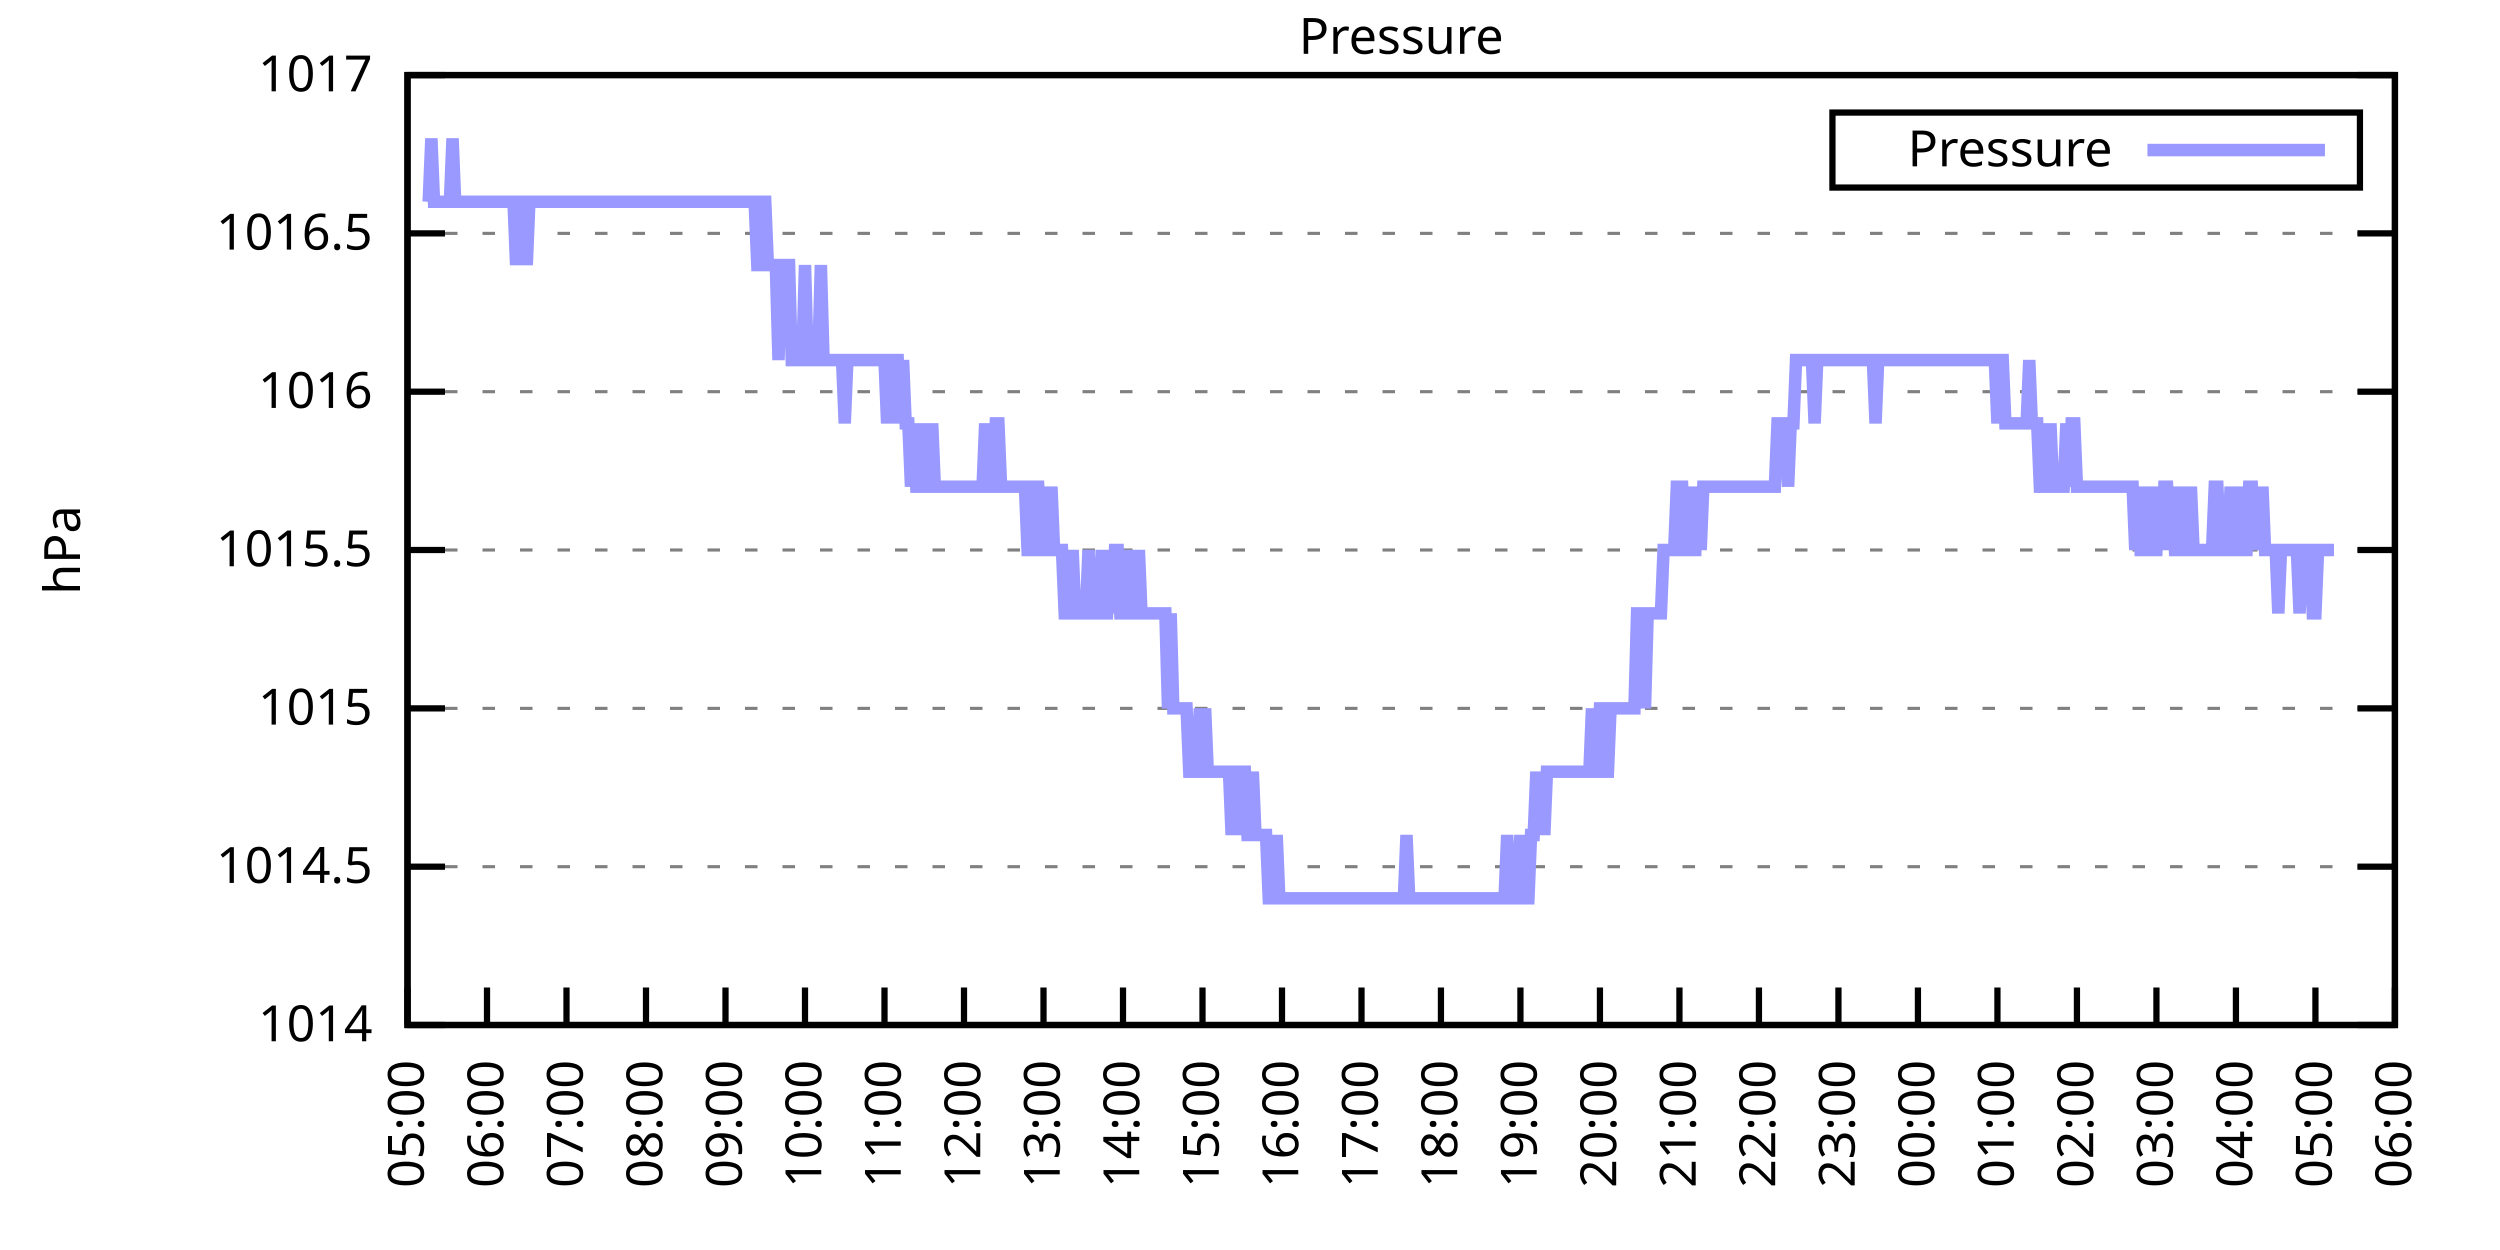
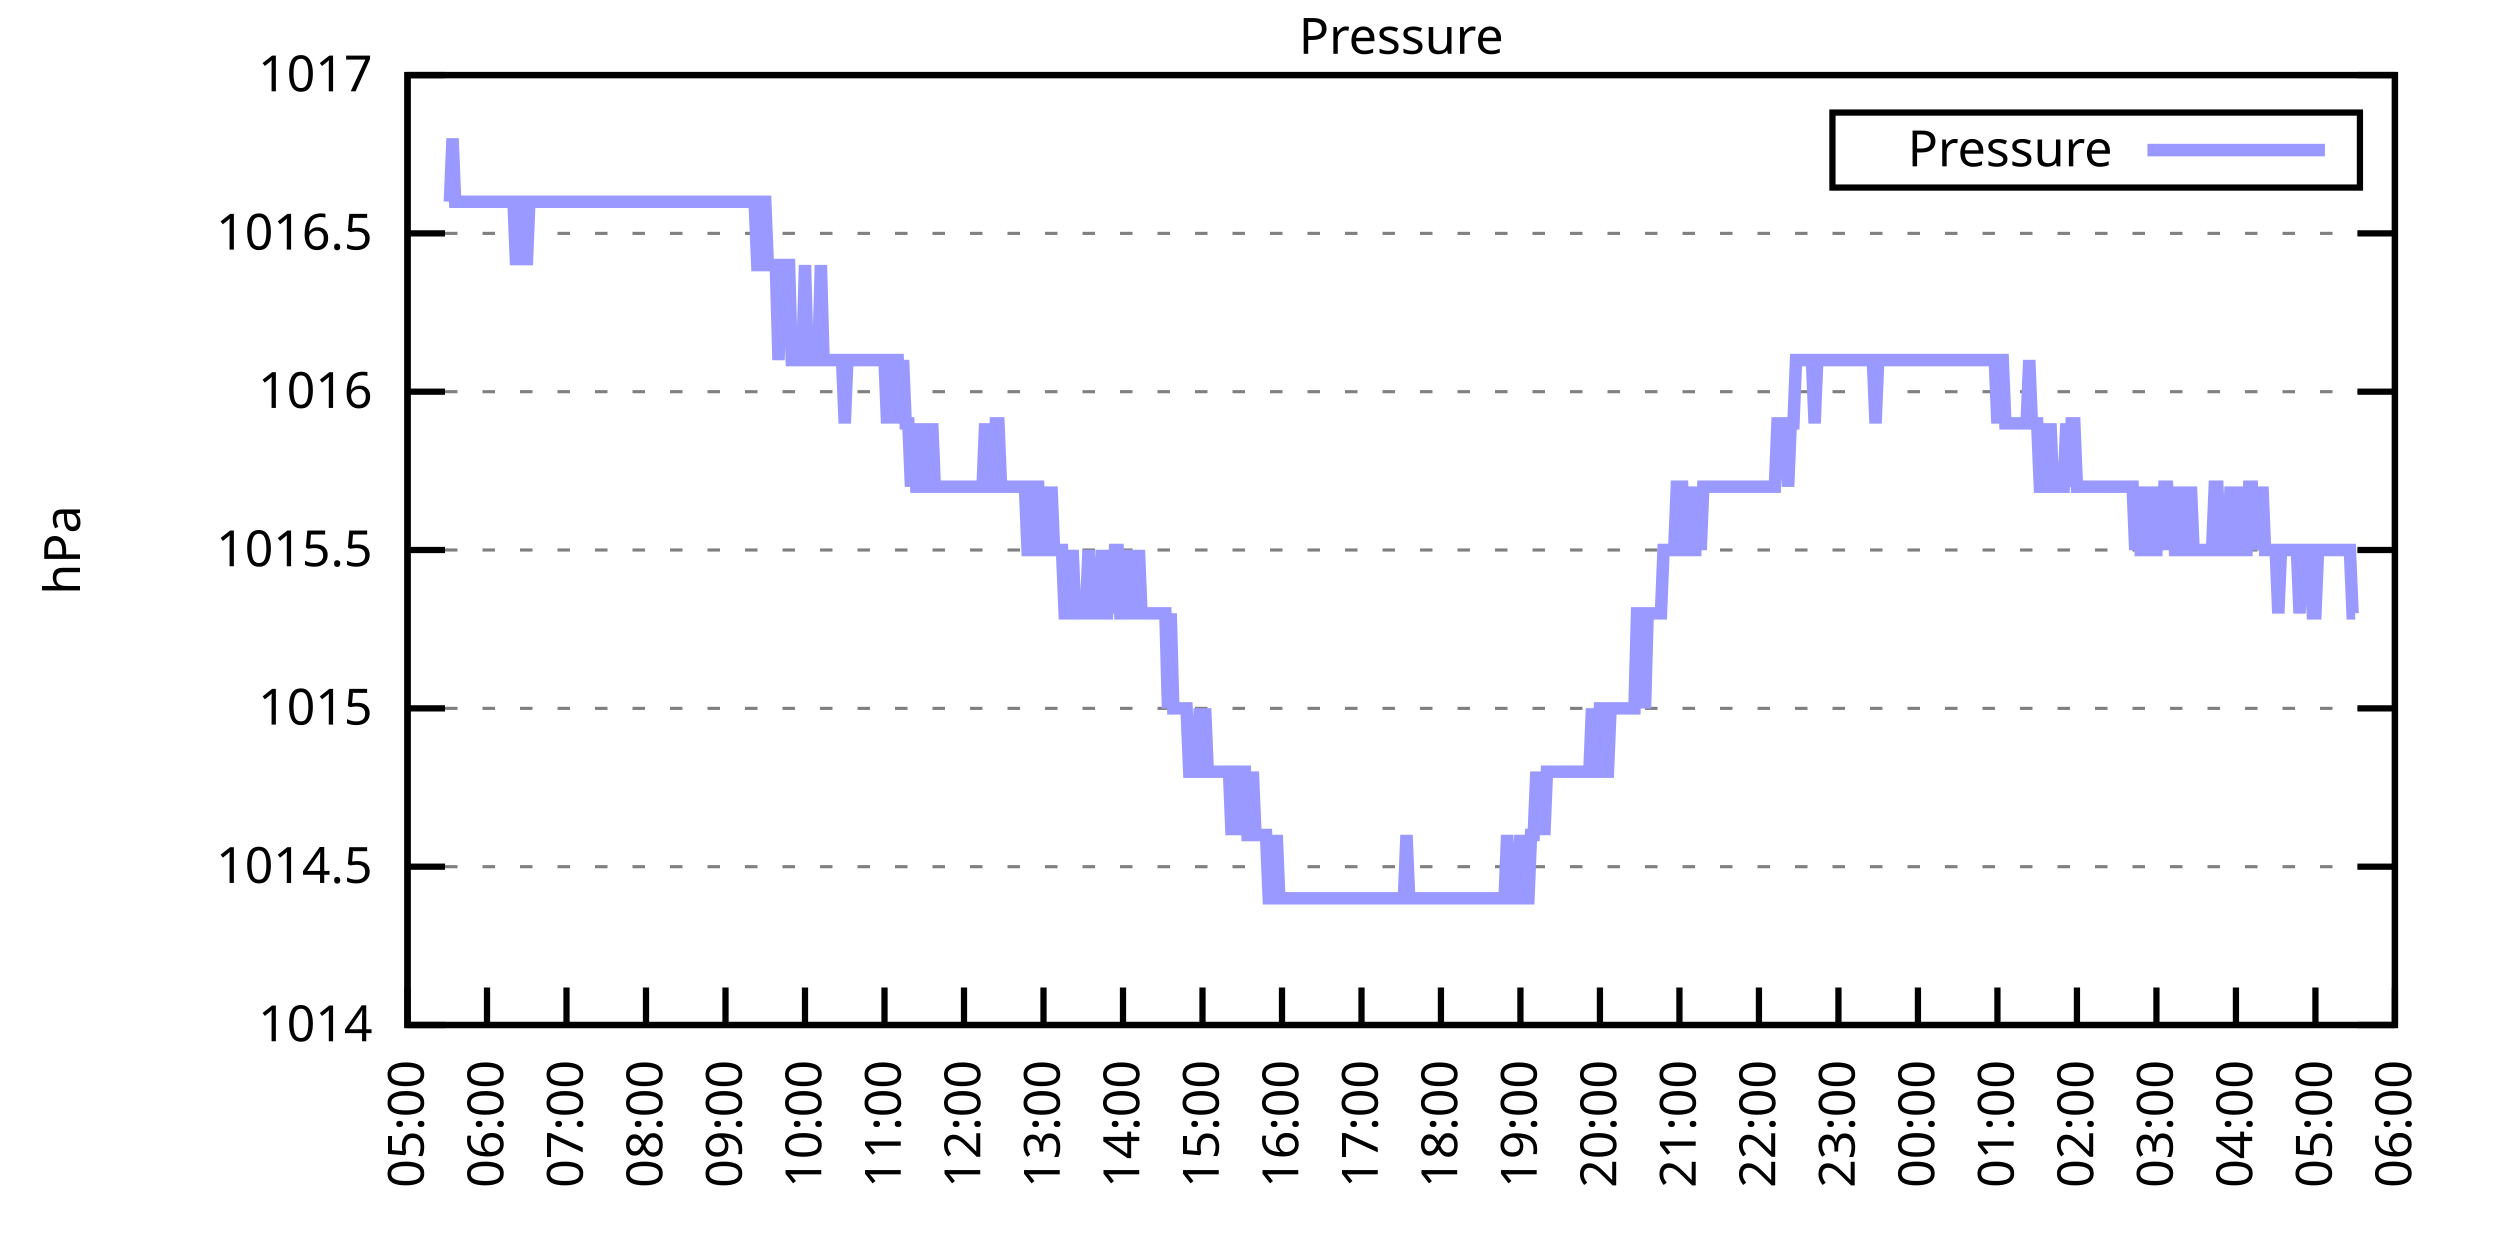
<svg xmlns="http://www.w3.org/2000/svg" xmlns:xlink="http://www.w3.org/1999/xlink" width="400" height="200" viewBox="0 0 400 200">
  <g id="gnuplot_canvas">
    <rect x="0" y="0" width="400" height="200" fill="none" />
    <defs>
      <circle id="gpDot" r="0.5" stroke-width="0.5" stroke="currentColor" />
      <path id="gpPt0" stroke-width="0.333" stroke="currentColor" d="M-1,0 h2 M0,-1 v2" />
      <path id="gpPt1" stroke-width="0.333" stroke="currentColor" d="M-1,-1 L1,1 M1,-1 L-1,1" />
      <path id="gpPt2" stroke-width="0.333" stroke="currentColor" d="M-1,0 L1,0 M0,-1 L0,1 M-1,-1 L1,1 M-1,1 L1,-1" />
      <rect id="gpPt3" stroke-width="0.333" stroke="currentColor" x="-1" y="-1" width="2" height="2" />
      <rect id="gpPt4" stroke-width="0.333" stroke="currentColor" fill="currentColor" x="-1" y="-1" width="2" height="2" />
      <circle id="gpPt5" stroke-width="0.333" stroke="currentColor" cx="0" cy="0" r="1" />
      <use xlink:href="#gpPt5" id="gpPt6" fill="currentColor" stroke="none" />
      <path id="gpPt7" stroke-width="0.333" stroke="currentColor" d="M0,-1.33 L-1.33,0.67 L1.33,0.67 z" />
      <use xlink:href="#gpPt7" id="gpPt8" fill="currentColor" stroke="none" />
      <use xlink:href="#gpPt7" id="gpPt9" stroke="currentColor" transform="rotate(180)" />
      <use xlink:href="#gpPt9" id="gpPt10" fill="currentColor" stroke="none" />
      <use xlink:href="#gpPt3" id="gpPt11" stroke="currentColor" transform="rotate(45)" />
      <use xlink:href="#gpPt11" id="gpPt12" fill="currentColor" stroke="none" />
      <path id="gpPt13" stroke-width="0.333" stroke="currentColor" d="M0,1.330 L1.265,0.411 L0.782,-1.067 L-0.782,-1.076 L-1.265,0.411 z" />
      <use xlink:href="#gpPt13" id="gpPt14" fill="currentColor" stroke="none" />
      <filter id="textbox" filterUnits="objectBoundingBox" x="0" y="0" height="1" width="1">
        <feFlood flood-color="white" flood-opacity="1" result="bgnd" />
        <feComposite in="SourceGraphic" in2="bgnd" operator="atop" />
      </filter>
      <filter id="greybox" filterUnits="objectBoundingBox" x="0" y="0" height="1" width="1">
        <feFlood flood-color="lightgrey" flood-opacity="1" result="grey" />
        <feComposite in="SourceGraphic" in2="grey" operator="atop" />
      </filter>
    </defs>
    <g fill="none" color="white" stroke="currentColor" stroke-width="1.00" stroke-linecap="butt" stroke-linejoin="miter">
</g>
    <g fill="none" color="black" stroke="currentColor" stroke-width="1.00" stroke-linecap="butt" stroke-linejoin="miter">
      <g stroke="none" shape-rendering="crispEdges">
        <polygon fill="rgb(255, 255, 255)" points="65.20,164.00 383.18,164.00 383.18,12.02 65.20,12.02 " />
      </g>
    </g>
    <g fill="none" color="black" stroke="currentColor" stroke-width="1.00" stroke-linecap="butt" stroke-linejoin="miter">
</g>
    <g fill="none" color="black" stroke="black" stroke-width="0.50" stroke-linecap="butt" stroke-linejoin="miter">
</g>
    <g fill="none" color="gray" stroke="currentColor" stroke-width="0.50" stroke-linecap="butt" stroke-linejoin="miter">
      <path stroke="gray" stroke-dasharray="2,4" class="gridline" d="M65.20,164.00 L383.19,164.00  " />
    </g>
    <g fill="none" color="gray" stroke="gray" stroke-width="1.00" stroke-linecap="butt" stroke-linejoin="miter">
</g>
    <g fill="none" color="black" stroke="currentColor" stroke-width="1.00" stroke-linecap="butt" stroke-linejoin="miter">
      <path stroke="black" d="M65.20,164.00 L71.20,164.00 M383.19,164.00 L377.19,164.00  " />
      <g transform="translate(59.60,166.60)" stroke="none" fill="black" font-family="Sans" font-size="8.00" text-anchor="end">
        <text>
          <tspan font-family="Sans"> 1014</tspan>
        </text>
      </g>
    </g>
    <g fill="none" color="black" stroke="currentColor" stroke-width="1.00" stroke-linecap="butt" stroke-linejoin="miter">
</g>
    <g fill="none" color="black" stroke="black" stroke-width="0.50" stroke-linecap="butt" stroke-linejoin="miter">
</g>
    <g fill="none" color="gray" stroke="currentColor" stroke-width="0.50" stroke-linecap="butt" stroke-linejoin="miter">
      <path stroke="gray" stroke-dasharray="2,4" class="gridline" d="M65.20,138.67 L383.19,138.67  " />
    </g>
    <g fill="none" color="gray" stroke="gray" stroke-width="1.00" stroke-linecap="butt" stroke-linejoin="miter">
</g>
    <g fill="none" color="black" stroke="currentColor" stroke-width="1.00" stroke-linecap="butt" stroke-linejoin="miter">
      <path stroke="black" d="M65.20,138.67 L71.20,138.67 M383.19,138.67 L377.19,138.67  " />
      <g transform="translate(59.60,141.27)" stroke="none" fill="black" font-family="Sans" font-size="8.00" text-anchor="end">
        <text>
          <tspan font-family="Sans"> 1014.5</tspan>
        </text>
      </g>
    </g>
    <g fill="none" color="black" stroke="currentColor" stroke-width="1.00" stroke-linecap="butt" stroke-linejoin="miter">
</g>
    <g fill="none" color="black" stroke="black" stroke-width="0.50" stroke-linecap="butt" stroke-linejoin="miter">
</g>
    <g fill="none" color="gray" stroke="currentColor" stroke-width="0.50" stroke-linecap="butt" stroke-linejoin="miter">
      <path stroke="gray" stroke-dasharray="2,4" class="gridline" d="M65.20,113.34 L383.19,113.34  " />
    </g>
    <g fill="none" color="gray" stroke="gray" stroke-width="1.00" stroke-linecap="butt" stroke-linejoin="miter">
</g>
    <g fill="none" color="black" stroke="currentColor" stroke-width="1.00" stroke-linecap="butt" stroke-linejoin="miter">
      <path stroke="black" d="M65.20,113.34 L71.20,113.34 M383.19,113.34 L377.19,113.34  " />
      <g transform="translate(59.60,115.94)" stroke="none" fill="black" font-family="Sans" font-size="8.00" text-anchor="end">
        <text>
          <tspan font-family="Sans"> 1015</tspan>
        </text>
      </g>
    </g>
    <g fill="none" color="black" stroke="currentColor" stroke-width="1.00" stroke-linecap="butt" stroke-linejoin="miter">
</g>
    <g fill="none" color="black" stroke="black" stroke-width="0.50" stroke-linecap="butt" stroke-linejoin="miter">
</g>
    <g fill="none" color="gray" stroke="currentColor" stroke-width="0.50" stroke-linecap="butt" stroke-linejoin="miter">
      <path stroke="gray" stroke-dasharray="2,4" class="gridline" d="M65.20,88.00 L383.19,88.00  " />
    </g>
    <g fill="none" color="gray" stroke="gray" stroke-width="1.00" stroke-linecap="butt" stroke-linejoin="miter">
</g>
    <g fill="none" color="black" stroke="currentColor" stroke-width="1.00" stroke-linecap="butt" stroke-linejoin="miter">
      <path stroke="black" d="M65.20,88.00 L71.20,88.00 M383.19,88.00 L377.19,88.00  " />
      <g transform="translate(59.60,90.60)" stroke="none" fill="black" font-family="Sans" font-size="8.00" text-anchor="end">
        <text>
          <tspan font-family="Sans"> 1015.5</tspan>
        </text>
      </g>
    </g>
    <g fill="none" color="black" stroke="currentColor" stroke-width="1.00" stroke-linecap="butt" stroke-linejoin="miter">
</g>
    <g fill="none" color="black" stroke="black" stroke-width="0.50" stroke-linecap="butt" stroke-linejoin="miter">
</g>
    <g fill="none" color="gray" stroke="currentColor" stroke-width="0.50" stroke-linecap="butt" stroke-linejoin="miter">
      <path stroke="gray" stroke-dasharray="2,4" class="gridline" d="M65.20,62.67 L383.19,62.67  " />
    </g>
    <g fill="none" color="gray" stroke="gray" stroke-width="1.00" stroke-linecap="butt" stroke-linejoin="miter">
</g>
    <g fill="none" color="black" stroke="currentColor" stroke-width="1.00" stroke-linecap="butt" stroke-linejoin="miter">
      <path stroke="black" d="M65.20,62.67 L71.20,62.67 M383.19,62.67 L377.19,62.67  " />
      <g transform="translate(59.60,65.27)" stroke="none" fill="black" font-family="Sans" font-size="8.00" text-anchor="end">
        <text>
          <tspan font-family="Sans"> 1016</tspan>
        </text>
      </g>
    </g>
    <g fill="none" color="black" stroke="currentColor" stroke-width="1.00" stroke-linecap="butt" stroke-linejoin="miter">
</g>
    <g fill="none" color="black" stroke="black" stroke-width="0.50" stroke-linecap="butt" stroke-linejoin="miter">
</g>
    <g fill="none" color="gray" stroke="currentColor" stroke-width="0.50" stroke-linecap="butt" stroke-linejoin="miter">
      <path stroke="gray" stroke-dasharray="2,4" class="gridline" d="M65.20,37.34 L383.19,37.34  " />
    </g>
    <g fill="none" color="gray" stroke="gray" stroke-width="1.00" stroke-linecap="butt" stroke-linejoin="miter">
</g>
    <g fill="none" color="black" stroke="currentColor" stroke-width="1.00" stroke-linecap="butt" stroke-linejoin="miter">
      <path stroke="black" d="M65.20,37.34 L71.20,37.34 M383.19,37.34 L377.19,37.34  " />
      <g transform="translate(59.60,39.94)" stroke="none" fill="black" font-family="Sans" font-size="8.00" text-anchor="end">
        <text>
          <tspan font-family="Sans"> 1016.5</tspan>
        </text>
      </g>
    </g>
    <g fill="none" color="black" stroke="currentColor" stroke-width="1.00" stroke-linecap="butt" stroke-linejoin="miter">
</g>
    <g fill="none" color="black" stroke="black" stroke-width="0.50" stroke-linecap="butt" stroke-linejoin="miter">
</g>
    <g fill="none" color="gray" stroke="currentColor" stroke-width="0.50" stroke-linecap="butt" stroke-linejoin="miter">
      <path stroke="gray" stroke-dasharray="2,4" class="gridline" d="M65.20,12.01 L383.19,12.01  " />
    </g>
    <g fill="none" color="gray" stroke="gray" stroke-width="1.00" stroke-linecap="butt" stroke-linejoin="miter">
</g>
    <g fill="none" color="black" stroke="currentColor" stroke-width="1.00" stroke-linecap="butt" stroke-linejoin="miter">
      <path stroke="black" d="M65.20,12.01 L71.20,12.01 M383.19,12.01 L377.19,12.01  " />
      <g transform="translate(59.60,14.61)" stroke="none" fill="black" font-family="Sans" font-size="8.00" text-anchor="end">
        <text>
          <tspan font-family="Sans"> 1017</tspan>
        </text>
      </g>
    </g>
    <g fill="none" color="black" stroke="currentColor" stroke-width="1.00" stroke-linecap="butt" stroke-linejoin="miter">
      <path stroke="black" d="M65.20,164.00 L65.20,158.00  " />
      <g transform="translate(67.80,169.60) rotate(270.00)" stroke="none" fill="black" font-family="Sans" font-size="8.00" text-anchor="end">
        <text>
          <tspan font-family="Sans">05:00</tspan>
        </text>
      </g>
    </g>
    <g fill="none" color="black" stroke="currentColor" stroke-width="1.00" stroke-linecap="butt" stroke-linejoin="miter">
      <path stroke="black" d="M77.92,164.00 L77.92,158.00  " />
      <g transform="translate(80.52,169.60) rotate(270.00)" stroke="none" fill="black" font-family="Sans" font-size="8.00" text-anchor="end">
        <text>
          <tspan font-family="Sans">06:00</tspan>
        </text>
      </g>
    </g>
    <g fill="none" color="black" stroke="currentColor" stroke-width="1.00" stroke-linecap="butt" stroke-linejoin="miter">
      <path stroke="black" d="M90.64,164.00 L90.64,158.00  " />
      <g transform="translate(93.24,169.60) rotate(270.00)" stroke="none" fill="black" font-family="Sans" font-size="8.00" text-anchor="end">
        <text>
          <tspan font-family="Sans">07:00</tspan>
        </text>
      </g>
    </g>
    <g fill="none" color="black" stroke="currentColor" stroke-width="1.00" stroke-linecap="butt" stroke-linejoin="miter">
      <path stroke="black" d="M103.36,164.00 L103.36,158.00  " />
      <g transform="translate(105.96,169.60) rotate(270.00)" stroke="none" fill="black" font-family="Sans" font-size="8.00" text-anchor="end">
        <text>
          <tspan font-family="Sans">08:00</tspan>
        </text>
      </g>
    </g>
    <g fill="none" color="black" stroke="currentColor" stroke-width="1.00" stroke-linecap="butt" stroke-linejoin="miter">
      <path stroke="black" d="M116.08,164.00 L116.08,158.00  " />
      <g transform="translate(118.68,169.60) rotate(270.00)" stroke="none" fill="black" font-family="Sans" font-size="8.00" text-anchor="end">
        <text>
          <tspan font-family="Sans">09:00</tspan>
        </text>
      </g>
    </g>
    <g fill="none" color="black" stroke="currentColor" stroke-width="1.00" stroke-linecap="butt" stroke-linejoin="miter">
      <path stroke="black" d="M128.80,164.00 L128.80,158.00  " />
      <g transform="translate(131.40,169.60) rotate(270.00)" stroke="none" fill="black" font-family="Sans" font-size="8.00" text-anchor="end">
        <text>
          <tspan font-family="Sans">10:00</tspan>
        </text>
      </g>
    </g>
    <g fill="none" color="black" stroke="currentColor" stroke-width="1.00" stroke-linecap="butt" stroke-linejoin="miter">
      <path stroke="black" d="M141.52,164.00 L141.52,158.00  " />
      <g transform="translate(144.12,169.60) rotate(270.00)" stroke="none" fill="black" font-family="Sans" font-size="8.00" text-anchor="end">
        <text>
          <tspan font-family="Sans">11:00</tspan>
        </text>
      </g>
    </g>
    <g fill="none" color="black" stroke="currentColor" stroke-width="1.00" stroke-linecap="butt" stroke-linejoin="miter">
      <path stroke="black" d="M154.24,164.00 L154.24,158.00  " />
      <g transform="translate(156.84,169.60) rotate(270.00)" stroke="none" fill="black" font-family="Sans" font-size="8.00" text-anchor="end">
        <text>
          <tspan font-family="Sans">12:00</tspan>
        </text>
      </g>
    </g>
    <g fill="none" color="black" stroke="currentColor" stroke-width="1.00" stroke-linecap="butt" stroke-linejoin="miter">
      <path stroke="black" d="M166.96,164.00 L166.96,158.00  " />
      <g transform="translate(169.56,169.60) rotate(270.00)" stroke="none" fill="black" font-family="Sans" font-size="8.00" text-anchor="end">
        <text>
          <tspan font-family="Sans">13:00</tspan>
        </text>
      </g>
    </g>
    <g fill="none" color="black" stroke="currentColor" stroke-width="1.00" stroke-linecap="butt" stroke-linejoin="miter">
      <path stroke="black" d="M179.68,164.00 L179.68,158.00  " />
      <g transform="translate(182.28,169.60) rotate(270.00)" stroke="none" fill="black" font-family="Sans" font-size="8.00" text-anchor="end">
        <text>
          <tspan font-family="Sans">14:00</tspan>
        </text>
      </g>
    </g>
    <g fill="none" color="black" stroke="currentColor" stroke-width="1.00" stroke-linecap="butt" stroke-linejoin="miter">
      <path stroke="black" d="M192.40,164.00 L192.40,158.00  " />
      <g transform="translate(195.00,169.60) rotate(270.00)" stroke="none" fill="black" font-family="Sans" font-size="8.00" text-anchor="end">
        <text>
          <tspan font-family="Sans">15:00</tspan>
        </text>
      </g>
    </g>
    <g fill="none" color="black" stroke="currentColor" stroke-width="1.00" stroke-linecap="butt" stroke-linejoin="miter">
      <path stroke="black" d="M205.12,164.00 L205.12,158.00  " />
      <g transform="translate(207.72,169.60) rotate(270.00)" stroke="none" fill="black" font-family="Sans" font-size="8.00" text-anchor="end">
        <text>
          <tspan font-family="Sans">16:00</tspan>
        </text>
      </g>
    </g>
    <g fill="none" color="black" stroke="currentColor" stroke-width="1.00" stroke-linecap="butt" stroke-linejoin="miter">
      <path stroke="black" d="M217.84,164.00 L217.84,158.00  " />
      <g transform="translate(220.44,169.60) rotate(270.00)" stroke="none" fill="black" font-family="Sans" font-size="8.00" text-anchor="end">
        <text>
          <tspan font-family="Sans">17:00</tspan>
        </text>
      </g>
    </g>
    <g fill="none" color="black" stroke="currentColor" stroke-width="1.00" stroke-linecap="butt" stroke-linejoin="miter">
      <path stroke="black" d="M230.55,164.00 L230.55,158.00  " />
      <g transform="translate(233.15,169.60) rotate(270.00)" stroke="none" fill="black" font-family="Sans" font-size="8.00" text-anchor="end">
        <text>
          <tspan font-family="Sans">18:00</tspan>
        </text>
      </g>
    </g>
    <g fill="none" color="black" stroke="currentColor" stroke-width="1.00" stroke-linecap="butt" stroke-linejoin="miter">
      <path stroke="black" d="M243.27,164.00 L243.27,158.00  " />
      <g transform="translate(245.87,169.60) rotate(270.00)" stroke="none" fill="black" font-family="Sans" font-size="8.00" text-anchor="end">
        <text>
          <tspan font-family="Sans">19:00</tspan>
        </text>
      </g>
    </g>
    <g fill="none" color="black" stroke="currentColor" stroke-width="1.00" stroke-linecap="butt" stroke-linejoin="miter">
      <path stroke="black" d="M255.99,164.00 L255.99,158.00  " />
      <g transform="translate(258.59,169.60) rotate(270.00)" stroke="none" fill="black" font-family="Sans" font-size="8.00" text-anchor="end">
        <text>
          <tspan font-family="Sans">20:00</tspan>
        </text>
      </g>
    </g>
    <g fill="none" color="black" stroke="currentColor" stroke-width="1.00" stroke-linecap="butt" stroke-linejoin="miter">
      <path stroke="black" d="M268.71,164.00 L268.71,158.00  " />
      <g transform="translate(271.31,169.60) rotate(270.00)" stroke="none" fill="black" font-family="Sans" font-size="8.00" text-anchor="end">
        <text>
          <tspan font-family="Sans">21:00</tspan>
        </text>
      </g>
    </g>
    <g fill="none" color="black" stroke="currentColor" stroke-width="1.00" stroke-linecap="butt" stroke-linejoin="miter">
      <path stroke="black" d="M281.43,164.00 L281.43,158.00  " />
      <g transform="translate(284.03,169.60) rotate(270.00)" stroke="none" fill="black" font-family="Sans" font-size="8.00" text-anchor="end">
        <text>
          <tspan font-family="Sans">22:00</tspan>
        </text>
      </g>
    </g>
    <g fill="none" color="black" stroke="currentColor" stroke-width="1.00" stroke-linecap="butt" stroke-linejoin="miter">
      <path stroke="black" d="M294.15,164.00 L294.15,158.00  " />
      <g transform="translate(296.75,169.60) rotate(270.00)" stroke="none" fill="black" font-family="Sans" font-size="8.00" text-anchor="end">
        <text>
          <tspan font-family="Sans">23:00</tspan>
        </text>
      </g>
    </g>
    <g fill="none" color="black" stroke="currentColor" stroke-width="1.00" stroke-linecap="butt" stroke-linejoin="miter">
      <path stroke="black" d="M306.87,164.00 L306.87,158.00  " />
      <g transform="translate(309.47,169.60) rotate(270.00)" stroke="none" fill="black" font-family="Sans" font-size="8.00" text-anchor="end">
        <text>
          <tspan font-family="Sans">00:00</tspan>
        </text>
      </g>
    </g>
    <g fill="none" color="black" stroke="currentColor" stroke-width="1.00" stroke-linecap="butt" stroke-linejoin="miter">
      <path stroke="black" d="M319.59,164.00 L319.59,158.00  " />
      <g transform="translate(322.19,169.60) rotate(270.00)" stroke="none" fill="black" font-family="Sans" font-size="8.00" text-anchor="end">
        <text>
          <tspan font-family="Sans">01:00</tspan>
        </text>
      </g>
    </g>
    <g fill="none" color="black" stroke="currentColor" stroke-width="1.00" stroke-linecap="butt" stroke-linejoin="miter">
      <path stroke="black" d="M332.31,164.00 L332.31,158.00  " />
      <g transform="translate(334.91,169.60) rotate(270.00)" stroke="none" fill="black" font-family="Sans" font-size="8.00" text-anchor="end">
        <text>
          <tspan font-family="Sans">02:00</tspan>
        </text>
      </g>
    </g>
    <g fill="none" color="black" stroke="currentColor" stroke-width="1.00" stroke-linecap="butt" stroke-linejoin="miter">
      <path stroke="black" d="M345.03,164.00 L345.03,158.00  " />
      <g transform="translate(347.63,169.60) rotate(270.00)" stroke="none" fill="black" font-family="Sans" font-size="8.00" text-anchor="end">
        <text>
          <tspan font-family="Sans">03:00</tspan>
        </text>
      </g>
    </g>
    <g fill="none" color="black" stroke="currentColor" stroke-width="1.00" stroke-linecap="butt" stroke-linejoin="miter">
      <path stroke="black" d="M357.75,164.00 L357.75,158.00  " />
      <g transform="translate(360.35,169.60) rotate(270.00)" stroke="none" fill="black" font-family="Sans" font-size="8.00" text-anchor="end">
        <text>
          <tspan font-family="Sans">04:00</tspan>
        </text>
      </g>
    </g>
    <g fill="none" color="black" stroke="currentColor" stroke-width="1.00" stroke-linecap="butt" stroke-linejoin="miter">
      <path stroke="black" d="M370.47,164.00 L370.47,158.00  " />
      <g transform="translate(373.07,169.60) rotate(270.00)" stroke="none" fill="black" font-family="Sans" font-size="8.00" text-anchor="end">
        <text>
          <tspan font-family="Sans">05:00</tspan>
        </text>
      </g>
    </g>
    <g fill="none" color="black" stroke="currentColor" stroke-width="1.00" stroke-linecap="butt" stroke-linejoin="miter">
      <path stroke="black" d="M383.19,164.00 L383.19,158.00  " />
      <g transform="translate(385.79,169.60) rotate(270.00)" stroke="none" fill="black" font-family="Sans" font-size="8.00" text-anchor="end">
        <text>
          <tspan font-family="Sans">06:00</tspan>
        </text>
      </g>
    </g>
    <g fill="none" color="black" stroke="currentColor" stroke-width="1.00" stroke-linecap="butt" stroke-linejoin="miter">
</g>
    <g fill="none" color="black" stroke="currentColor" stroke-width="1.00" stroke-linecap="butt" stroke-linejoin="miter">
      <path stroke="black" d="M65.20,12.01 L65.20,164.00 L383.19,164.00 L383.19,12.01 L65.20,12.01 Z  " />
    </g>
    <g fill="none" color="black" stroke="currentColor" stroke-width="1.00" stroke-linecap="butt" stroke-linejoin="miter">
</g>
    <g fill="none" color="black" stroke="currentColor" stroke-width="1.00" stroke-linecap="butt" stroke-linejoin="miter">
      <path stroke="black" d="M293.19,30.01 L293.19,18.01 L377.59,18.01 L377.59,30.01 L293.19,30.01 Z  " />
    </g>
    <g id="Pressure_plot_1">
      <g fill="none" color="white" stroke="black" stroke-width="2.00" stroke-linecap="butt" stroke-linejoin="miter">
</g>
      <g fill="none" color="black" stroke="currentColor" stroke-width="2.00" stroke-linecap="butt" stroke-linejoin="miter">
        <g transform="translate(337.99,26.61)" stroke="none" fill="black" font-family="Sans" font-size="8.00" text-anchor="end">
          <text>
            <tspan font-family="Sans">Pressure</tspan>
          </text>
        </g>
      </g>
      <g fill="none" color="black" stroke="currentColor" stroke-width="2.00" stroke-linecap="butt" stroke-linejoin="miter">
-         <path stroke="rgb(153, 153, 255)" d="M343.59,24.01 L371.99,24.01 M68.59,32.28 L69.02,22.14 L69.44,32.28 L69.86,32.28 L70.29,32.28 L70.71,32.28   L71.14,32.28 L71.56,32.28 L71.98,32.28 L72.41,22.14 L72.83,32.28 L73.26,32.28 L73.68,32.28 L74.10,32.28   L74.53,32.28 L74.95,32.28 L75.38,32.28 L75.80,32.28 L76.22,32.28 L76.65,32.28 L77.07,32.28 L77.50,32.28   L77.92,32.28 L78.34,32.28 L78.77,32.28 L79.19,32.28 L79.62,32.28 L80.04,32.28 L80.46,32.28 L80.89,32.28   L81.31,32.28 L81.74,32.28 L82.16,32.28 L82.58,42.41 L83.01,32.28 L83.43,32.28 L83.86,32.28 L84.28,42.41   L84.70,32.28 L85.13,32.28 L85.55,32.28 L85.98,32.28 L86.40,32.28 L86.82,32.28 L87.25,32.28 L87.67,32.28   L88.10,32.28 L88.52,32.28 L88.94,32.28 L89.37,32.28 L89.79,32.28 L90.22,32.28 L90.64,32.28 L91.06,32.28   L91.49,32.28 L91.91,32.28 L92.34,32.28 L92.76,32.28 L93.18,32.28 L93.61,32.28 L94.03,32.28 L94.46,32.28   L94.88,32.28 L95.30,32.28 L95.73,32.28 L96.15,32.28 L96.58,32.28 L97.00,32.28 L97.42,32.28 L97.85,32.28   L98.27,32.28 L98.69,32.28 L99.12,32.28 L99.54,32.28 L99.97,32.28 L100.39,32.28 L100.81,32.28 L101.24,32.28   L101.66,32.28 L102.09,32.28 L102.51,32.28 L102.93,32.28 L103.36,32.28 L103.78,32.28 L104.21,32.28 L104.63,32.28   L105.05,32.28 L105.48,32.28 L105.90,32.28 L106.33,32.28 L106.75,32.28 L107.17,32.28 L107.60,32.28 L108.02,32.28   L108.45,32.28 L108.87,32.28 L109.29,32.28 L109.72,32.28 L110.14,32.28 L110.57,32.28 L110.99,32.28 L111.41,32.28   L111.84,32.28 L112.26,32.28 L112.69,32.28 L113.11,32.28 L113.53,32.28 L113.96,32.28 L114.38,32.28 L114.81,32.28   L115.23,32.28 L115.65,32.28 L116.08,32.28 L116.50,32.28 L116.93,32.28 L117.35,32.28 L117.77,32.28 L118.20,32.28   L118.62,32.28 L119.05,32.28 L119.47,32.28 L119.89,32.28 L120.32,32.28 L120.74,32.28 L121.17,42.41 L121.59,42.41   L122.01,32.28 L122.44,32.28 L122.86,42.41 L123.29,42.41 L123.71,42.41 L124.13,42.41 L124.56,57.61 L124.98,42.41   L125.41,42.41 L125.83,42.41 L126.25,42.41 L126.68,57.61 L127.10,57.61 L127.53,57.61 L127.95,57.61 L128.37,57.61   L128.80,42.41 L129.22,57.61 L129.65,57.61 L130.07,57.61 L130.49,57.61 L130.92,57.61 L131.34,42.41 L131.77,57.61   L132.19,57.61 L132.61,57.61 L133.04,57.61 L133.46,57.61 L133.89,57.61 L134.31,57.61 L134.73,57.61 L135.16,67.74   L135.58,57.61 L136.01,57.61 L136.43,57.61 L136.85,57.61 L137.28,57.61 L137.70,57.61 L138.13,57.61 L138.55,57.61   L138.97,57.61 L139.40,57.61 L139.82,57.61 L140.25,57.61 L140.67,57.61 L141.09,57.61 L141.52,57.61 L141.94,67.74   L142.37,57.61 L142.79,67.74 L143.21,57.61 L143.64,57.61 L144.06,67.74 L144.49,57.61 L144.91,67.74 L145.33,67.74   L145.76,77.87 L146.18,67.74 L146.61,77.87 L147.03,77.87 L147.45,67.74 L147.88,77.87 L148.30,77.87 L148.73,77.87   L149.15,67.74 L149.57,77.87 L150.00,77.87 L150.42,77.87 L150.85,77.87 L151.27,77.87 L151.69,77.87 L152.12,77.87   L152.54,77.87 L152.97,77.87 L153.39,77.87 L153.81,77.87 L154.24,77.87 L154.66,77.87 L155.09,77.87 L155.51,77.87   L155.93,77.87 L156.36,77.87 L156.78,77.87 L157.21,77.87 L157.63,67.74 L158.05,77.87 L158.48,77.87 L158.90,77.87   L159.33,67.74 L159.75,67.74 L160.17,77.87 L160.60,77.87 L161.02,77.87 L161.44,77.87 L161.87,77.87 L162.29,77.87   L162.72,77.87 L163.14,77.87 L163.56,77.87 L163.99,77.87 L164.41,88.00 L164.84,88.00 L165.26,77.87 L165.68,77.87   L166.11,77.87 L166.53,88.00 L166.96,88.00 L167.38,77.87 L167.80,88.00 L168.23,77.87 L168.65,88.00 L169.08,88.00   L169.50,88.00 L169.92,88.00 L170.35,98.14 L170.77,98.14 L171.20,98.14 L171.62,88.00 L172.04,98.14 L172.47,98.14   L172.89,98.14 L173.32,98.14 L173.74,98.14 L174.16,88.00 L174.59,98.14 L175.01,98.14 L175.44,98.14 L175.86,98.14   L176.28,88.00 L176.71,98.14 L177.13,98.14 L177.56,88.00 L177.98,98.14 L178.40,88.00 L178.83,88.00 L179.25,98.14   L179.68,98.14 L180.10,88.00 L180.52,98.14 L180.95,98.14 L181.37,88.00 L181.80,98.14 L182.22,88.00 L182.64,98.14   L183.07,98.14 L183.49,98.14 L183.92,98.14 L184.34,98.14 L184.76,98.14 L185.19,98.14 L185.61,98.14 L186.04,98.14   L186.46,98.14 L186.88,113.34 L187.31,98.14 L187.73,113.34 L188.16,113.34 L188.58,113.34 L189.00,113.34 L189.43,113.34   L189.85,113.34 L190.28,123.47 L190.70,123.47 L191.12,123.47 L191.55,123.47 L191.97,113.34 L192.40,123.47 L192.82,113.34   L193.24,123.47 L193.67,123.47 L194.09,123.47 L194.52,123.47 L194.94,123.47 L195.36,123.47 L195.79,123.47 L196.21,123.47   L196.64,123.47 L197.06,133.60 L197.48,123.47 L197.91,133.60 L198.33,123.47 L198.76,123.47 L199.18,123.47 L199.60,133.60   L200.03,133.60 L200.45,123.47 L200.88,133.60 L201.30,133.60 L201.72,133.60 L202.15,133.60 L202.57,133.60 L203.00,143.73   L203.42,143.73 L203.84,143.73 L204.27,133.60 L204.69,143.73 L205.12,143.73 L205.54,143.73 L205.96,143.73 L206.39,143.73   L206.81,143.73 L207.24,143.73 L207.66,143.73 L208.08,143.73 L208.51,143.73 L208.93,143.73 L209.36,143.73 L209.78,143.73   L210.20,143.73 L210.63,143.73 L211.05,143.73 L211.48,143.73 L211.90,143.73 L212.32,143.73 L212.75,143.73 L213.17,143.73   L213.60,143.73 L214.02,143.73 L214.44,143.73 L214.87,143.73 L215.29,143.73 L215.72,143.73 L216.14,143.73 L216.56,143.73   L216.99,143.73 L217.41,143.73 L217.84,143.73 L218.26,143.73 L218.68,143.73 L219.11,143.73 L219.53,143.73 L219.96,143.73   L220.38,143.73 L220.80,143.73 L221.23,143.73 L221.65,143.73 L222.08,143.73 L222.50,143.73 L222.92,143.73 L223.35,143.73   L223.77,143.73 L224.20,143.73 L224.62,143.73 L225.04,133.60 L225.47,143.73 L225.89,143.73 L226.31,143.73 L226.74,143.73   L227.16,143.73 L227.59,143.73 L228.01,143.73 L228.43,143.73 L228.86,143.73 L229.28,143.73 L229.71,143.73 L230.13,143.73   L230.55,143.73 L230.98,143.73 L231.40,143.73 L231.83,143.73 L232.25,143.73 L232.67,143.73 L233.10,143.73 L233.52,143.73   L233.95,143.73 L234.37,143.73 L234.79,143.73 L235.22,143.73 L235.64,143.73 L236.07,143.73 L236.49,143.73 L236.91,143.73   L237.34,143.73 L237.76,143.73 L238.19,143.73 L238.61,143.73 L239.03,143.73 L239.46,143.73 L239.88,143.73 L240.31,143.73   L240.73,143.73 L241.15,133.60 L241.58,143.73 L242.00,143.73 L242.43,143.73 L242.85,143.73 L243.27,133.60 L243.70,143.73   L244.12,143.73 L244.55,143.73 L244.97,133.60 L245.39,133.60 L245.82,123.47 L246.24,133.60 L246.67,123.47 L247.09,133.60   L247.51,123.47 L247.94,123.47 L248.36,123.47 L248.79,123.47 L249.21,123.47 L249.63,123.47 L250.06,123.47 L250.48,123.47   L250.91,123.47 L251.33,123.47 L251.75,123.47 L252.18,123.47 L252.60,123.47 L253.03,123.47 L253.45,123.47 L253.87,123.47   L254.30,123.47 L254.72,113.34 L255.15,123.47 L255.57,123.47 L255.99,113.34 L256.42,113.34 L256.84,123.47 L257.27,123.47   L257.69,113.34 L258.11,113.34 L258.54,113.34 L258.96,113.34 L259.39,113.34 L259.81,113.34 L260.23,113.34 L260.66,113.34   L261.08,113.34 L261.51,113.34 L261.93,98.14 L262.35,98.14 L262.78,98.14 L263.20,113.34 L263.63,98.14 L264.05,98.14   L264.47,98.14 L264.90,98.14 L265.32,98.14 L265.75,98.14 L266.17,88.00 L266.59,88.00 L267.02,88.00 L267.44,88.00   L267.87,88.00 L268.29,77.87 L268.71,77.87 L269.14,77.87 L269.56,88.00 L269.99,88.00 L270.41,77.87 L270.83,88.00   L271.26,88.00 L271.68,77.87 L272.11,88.00 L272.53,77.87 L272.95,77.87 L273.38,77.87 L273.80,77.87 L274.23,77.87   L274.65,77.87 L275.07,77.87 L275.50,77.87 L275.92,77.87 L276.35,77.87 L276.77,77.87 L277.19,77.87 L277.62,77.87   L278.04,77.87 L278.47,77.87 L278.89,77.87 L279.31,77.87 L279.74,77.87 L280.16,77.87 L280.59,77.87 L281.01,77.87   L281.43,77.87 L281.86,77.87 L282.28,77.87 L282.71,77.87 L283.13,77.87 L283.55,77.87 L283.98,77.87 L284.40,67.74   L284.83,67.74 L285.25,67.74 L285.67,67.74 L286.10,77.87 L286.52,67.74 L286.95,67.74 L287.37,57.61 L287.79,57.61   L288.22,57.61 L288.64,57.61 L289.06,57.61 L289.49,57.61 L289.91,57.61 L290.34,67.74 L290.76,57.61 L291.18,57.61   L291.61,57.61 L292.03,57.61 L292.46,57.61 L292.88,57.61 L293.30,57.61 L293.73,57.61 L294.15,57.61 L294.58,57.61   L295.00,57.61 L295.42,57.61 L295.85,57.61 L296.27,57.61 L296.70,57.61 L297.12,57.61 L297.54,57.61 L297.97,57.61   L298.39,57.61 L298.82,57.61 L299.24,57.61 L299.66,57.61 L300.09,67.74 L300.51,57.61 L300.94,57.61 L301.36,57.61   L301.78,57.61 L302.21,57.61 L302.63,57.61 L303.06,57.61 L303.48,57.61 L303.90,57.61 L304.33,57.61 L304.75,57.61   L305.18,57.61 L305.60,57.61 L306.02,57.61 L306.45,57.61 L306.87,57.61 L307.30,57.61 L307.72,57.61 L308.14,57.61   L308.57,57.61 L308.99,57.61 L309.42,57.61 L309.84,57.61 L310.26,57.61 L310.69,57.61 L311.11,57.61 L311.54,57.61   L311.96,57.61 L312.38,57.61 L312.81,57.61 L313.23,57.61 L313.66,57.61 L314.08,57.61 L314.50,57.61 L314.93,57.61   L315.35,57.61 L315.78,57.61 L316.20,57.61 L316.62,57.61 L317.05,57.61 L317.47,57.61 L317.90,57.61 L318.32,57.61   L318.74,57.61 L319.17,57.61 L319.59,67.74 L320.02,57.61 L320.44,57.61 L320.86,67.74 L321.29,67.74 L321.71,67.74   L322.14,67.74 L322.56,67.74 L322.98,67.74 L323.41,67.74 L323.83,67.74 L324.26,67.74 L324.68,57.61 L325.10,67.74   L325.53,67.74 L325.95,67.74 L326.38,77.87 L326.80,77.87 L327.22,67.74 L327.65,77.87 L328.07,67.74 L328.50,77.87   L328.92,77.87 L329.34,77.87 L329.77,77.87 L330.19,77.87 L330.62,67.74 L331.04,77.87 L331.46,67.74 L331.89,67.74   L332.31,77.87 L332.74,77.87 L333.16,77.87 L333.58,77.87 L334.01,77.87 L334.43,77.87 L334.86,77.87 L335.28,77.87   L335.70,77.87 L336.13,77.87 L336.55,77.87 L336.98,77.87 L337.40,77.87 L337.82,77.87 L338.25,77.87 L338.67,77.87   L339.10,77.87 L339.52,77.87 L339.94,77.87 L340.37,77.87 L340.79,77.87 L341.22,77.87 L341.64,88.00 L342.06,77.87   L342.49,88.00 L342.91,88.00 L343.34,88.00 L343.76,77.87 L344.18,88.00 L344.61,88.00 L345.03,88.00 L345.46,77.87   L345.88,88.00 L346.30,77.87 L346.73,77.87 L347.15,88.00 L347.58,77.87 L348.00,88.00 L348.42,88.00 L348.85,88.00   L349.27,77.87 L349.70,88.00 L350.12,88.00 L350.54,77.87 L350.97,88.00 L351.39,88.00 L351.81,88.00 L352.24,88.00   L352.66,88.00 L353.09,88.00 L353.51,88.00 L353.93,88.00 L354.36,77.87 L354.78,77.87 L355.21,88.00 L355.63,88.00   L356.05,88.00 L356.48,88.00 L356.90,77.87 L357.33,88.00 L357.75,88.00 L358.17,77.87 L358.60,88.00 L359.02,88.00   L359.45,88.00 L359.87,77.87 L360.29,77.87 L360.72,88.00 L361.14,77.87 L361.57,88.00 L361.99,77.87 L362.41,88.00   L362.84,88.00 L363.26,88.00 L363.69,88.00 L364.11,88.00 L364.53,98.14 L364.96,88.00 L365.38,88.00 L365.81,88.00   L366.23,88.00 L366.65,88.00 L367.08,88.00 L367.50,88.00 L367.93,98.14 L368.35,88.00 L368.77,88.00 L369.20,88.00   L369.62,88.00 L370.05,98.14 L370.47,98.14 L370.89,88.00 L371.32,88.00 L371.74,88.00 L372.17,88.00 L372.59,88.00   L373.01,88.00 L373.44,88.00  " />
+         <path stroke="rgb(153, 153, 255)" d="M343.59,24.01 L371.99,24.01 M71.98,32.28 L72.41,22.14 L72.83,32.28 L73.26,32.28 L73.68,32.28 L74.10,32.28   L74.53,32.28 L74.95,32.28 L75.38,32.28 L75.80,32.28 L76.22,32.28 L76.65,32.28 L77.07,32.28 L77.50,32.28   L77.92,32.28 L78.34,32.28 L78.77,32.28 L79.19,32.28 L79.62,32.28 L80.04,32.28 L80.46,32.28 L80.89,32.28   L81.31,32.28 L81.74,32.28 L82.16,32.28 L82.58,42.41 L83.01,32.28 L83.43,32.28 L83.86,32.28 L84.28,42.41   L84.70,32.28 L85.13,32.28 L85.55,32.28 L85.98,32.28 L86.40,32.28 L86.82,32.28 L87.25,32.28 L87.67,32.28   L88.10,32.28 L88.52,32.28 L88.94,32.28 L89.37,32.28 L89.79,32.28 L90.22,32.28 L90.64,32.28 L91.06,32.28   L91.49,32.28 L91.91,32.28 L92.34,32.28 L92.76,32.28 L93.18,32.28 L93.61,32.28 L94.03,32.28 L94.46,32.28   L94.88,32.28 L95.30,32.28 L95.73,32.28 L96.15,32.28 L96.58,32.28 L97.00,32.28 L97.42,32.28 L97.85,32.28   L98.27,32.28 L98.69,32.28 L99.12,32.28 L99.54,32.28 L99.97,32.28 L100.39,32.28 L100.81,32.28 L101.24,32.28   L101.66,32.28 L102.09,32.28 L102.51,32.28 L102.93,32.28 L103.36,32.28 L103.78,32.28 L104.21,32.28 L104.63,32.28   L105.05,32.28 L105.48,32.28 L105.90,32.28 L106.33,32.28 L106.75,32.28 L107.17,32.28 L107.60,32.28 L108.02,32.28   L108.45,32.28 L108.87,32.28 L109.29,32.28 L109.72,32.28 L110.14,32.28 L110.57,32.28 L110.99,32.28 L111.41,32.28   L111.84,32.28 L112.26,32.28 L112.69,32.28 L113.11,32.28 L113.53,32.28 L113.96,32.28 L114.38,32.28 L114.81,32.28   L115.23,32.28 L115.65,32.28 L116.08,32.28 L116.50,32.28 L116.93,32.28 L117.35,32.28 L117.77,32.28 L118.20,32.28   L118.62,32.28 L119.05,32.28 L119.47,32.28 L119.89,32.28 L120.32,32.28 L120.74,32.28 L121.17,42.41 L121.59,42.41   L122.01,32.28 L122.44,32.28 L122.86,42.41 L123.29,42.41 L123.71,42.41 L124.13,42.41 L124.56,57.61 L124.98,42.41   L125.41,42.41 L125.83,42.41 L126.25,42.41 L126.68,57.61 L127.10,57.61 L127.53,57.61 L127.95,57.61 L128.37,57.61   L128.80,42.41 L129.22,57.61 L129.65,57.61 L130.07,57.61 L130.49,57.61 L130.92,57.61 L131.34,42.41 L131.77,57.61   L132.19,57.61 L132.61,57.61 L133.04,57.61 L133.46,57.61 L133.89,57.61 L134.31,57.61 L134.73,57.61 L135.16,67.74   L135.58,57.61 L136.01,57.61 L136.43,57.61 L136.85,57.61 L137.28,57.61 L137.70,57.61 L138.13,57.61 L138.55,57.61   L138.97,57.61 L139.40,57.61 L139.82,57.61 L140.25,57.61 L140.67,57.61 L141.09,57.61 L141.52,57.61 L141.94,67.74   L142.37,57.61 L142.79,67.74 L143.21,57.61 L143.64,57.61 L144.06,67.74 L144.49,57.61 L144.91,67.74 L145.33,67.74   L145.76,77.87 L146.18,67.74 L146.61,77.87 L147.03,77.87 L147.45,67.74 L147.88,77.87 L148.30,77.87 L148.73,77.87   L149.15,67.74 L149.57,77.87 L150.00,77.87 L150.42,77.87 L150.85,77.87 L151.27,77.87 L151.69,77.87 L152.12,77.87   L152.54,77.87 L152.97,77.87 L153.39,77.87 L153.81,77.87 L154.24,77.87 L154.66,77.87 L155.09,77.87 L155.51,77.87   L155.93,77.87 L156.36,77.87 L156.78,77.87 L157.21,77.87 L157.63,67.74 L158.05,77.87 L158.48,77.87 L158.90,77.87   L159.33,67.74 L159.75,67.74 L160.17,77.87 L160.60,77.87 L161.02,77.87 L161.44,77.87 L161.87,77.87 L162.29,77.87   L162.72,77.87 L163.14,77.87 L163.56,77.87 L163.99,77.87 L164.41,88.00 L164.84,88.00 L165.26,77.87 L165.68,77.87   L166.11,77.87 L166.53,88.00 L166.96,88.00 L167.38,77.87 L167.80,88.00 L168.23,77.87 L168.65,88.00 L169.08,88.00   L169.50,88.00 L169.92,88.00 L170.35,98.14 L170.77,98.14 L171.20,98.14 L171.62,88.00 L172.04,98.14 L172.47,98.14   L172.89,98.14 L173.32,98.14 L173.74,98.14 L174.16,88.00 L174.59,98.14 L175.01,98.14 L175.44,98.14 L175.86,98.14   L176.28,88.00 L176.71,98.14 L177.13,98.14 L177.56,88.00 L177.98,98.14 L178.40,88.00 L178.83,88.00 L179.25,98.14   L179.68,98.14 L180.10,88.00 L180.52,98.14 L180.95,98.14 L181.37,88.00 L181.80,98.14 L182.22,88.00 L182.64,98.14   L183.07,98.14 L183.49,98.14 L183.92,98.14 L184.34,98.14 L184.76,98.14 L185.19,98.14 L185.61,98.14 L186.04,98.14   L186.46,98.14 L186.88,113.34 L187.31,98.14 L187.73,113.34 L188.16,113.34 L188.58,113.34 L189.00,113.34 L189.43,113.34   L189.85,113.34 L190.28,123.47 L190.70,123.47 L191.12,123.47 L191.55,123.47 L191.97,113.34 L192.40,123.47 L192.82,113.34   L193.24,123.47 L193.67,123.47 L194.09,123.47 L194.52,123.47 L194.94,123.47 L195.36,123.47 L195.79,123.47 L196.21,123.47   L196.64,123.47 L197.06,133.60 L197.48,123.47 L197.91,133.60 L198.33,123.47 L198.76,123.47 L199.18,123.47 L199.60,133.60   L200.03,133.60 L200.45,123.47 L200.88,133.60 L201.30,133.60 L201.72,133.60 L202.15,133.60 L202.57,133.60 L203.00,143.73   L203.42,143.73 L203.84,143.73 L204.27,133.60 L204.69,143.73 L205.12,143.73 L205.54,143.73 L205.96,143.73 L206.39,143.73   L206.81,143.73 L207.24,143.73 L207.66,143.73 L208.08,143.73 L208.51,143.73 L208.93,143.73 L209.36,143.73 L209.78,143.73   L210.20,143.73 L210.63,143.73 L211.05,143.73 L211.48,143.73 L211.90,143.73 L212.32,143.73 L212.75,143.73 L213.17,143.73   L213.60,143.73 L214.02,143.73 L214.44,143.73 L214.87,143.73 L215.29,143.73 L215.72,143.73 L216.14,143.73 L216.56,143.73   L216.99,143.73 L217.41,143.73 L217.84,143.73 L218.26,143.73 L218.68,143.73 L219.11,143.73 L219.53,143.73 L219.96,143.73   L220.38,143.73 L220.80,143.73 L221.23,143.73 L221.65,143.73 L222.08,143.73 L222.50,143.73 L222.92,143.73 L223.35,143.73   L223.77,143.73 L224.20,143.73 L224.62,143.73 L225.04,133.60 L225.47,143.73 L225.89,143.73 L226.31,143.73 L226.74,143.73   L227.16,143.73 L227.59,143.73 L228.01,143.73 L228.43,143.73 L228.86,143.73 L229.28,143.73 L229.71,143.73 L230.13,143.73   L230.55,143.73 L230.98,143.73 L231.40,143.73 L231.83,143.73 L232.25,143.73 L232.67,143.73 L233.10,143.73 L233.52,143.73   L233.95,143.73 L234.37,143.73 L234.79,143.73 L235.22,143.73 L235.64,143.73 L236.07,143.73 L236.49,143.73 L236.91,143.73   L237.34,143.73 L237.76,143.73 L238.19,143.73 L238.61,143.73 L239.03,143.73 L239.46,143.73 L239.88,143.73 L240.31,143.73   L240.73,143.73 L241.15,133.60 L241.58,143.73 L242.00,143.73 L242.43,143.73 L242.85,143.73 L243.27,133.60 L243.70,143.73   L244.12,143.73 L244.55,143.73 L244.97,133.60 L245.39,133.60 L245.82,123.47 L246.24,133.60 L246.67,123.47 L247.09,133.60   L247.51,123.47 L247.94,123.47 L248.36,123.47 L248.79,123.47 L249.21,123.47 L249.63,123.47 L250.06,123.47 L250.48,123.47   L250.91,123.47 L251.33,123.47 L251.75,123.47 L252.18,123.47 L252.60,123.47 L253.03,123.47 L253.45,123.47 L253.87,123.47   L254.30,123.47 L254.72,113.34 L255.15,123.47 L255.57,123.47 L255.99,113.34 L256.42,113.34 L256.84,123.47 L257.27,123.47   L257.69,113.34 L258.11,113.34 L258.54,113.34 L258.96,113.34 L259.39,113.34 L259.81,113.34 L260.23,113.34 L260.66,113.34   L261.08,113.34 L261.51,113.34 L261.93,98.14 L262.35,98.14 L262.78,98.14 L263.20,113.34 L263.63,98.14 L264.05,98.14   L264.47,98.14 L264.90,98.14 L265.32,98.14 L265.75,98.14 L266.17,88.00 L266.59,88.00 L267.02,88.00 L267.44,88.00   L267.87,88.00 L268.29,77.87 L268.71,77.87 L269.14,77.87 L269.56,88.00 L269.99,88.00 L270.41,77.87 L270.83,88.00   L271.26,88.00 L271.68,77.87 L272.11,88.00 L272.53,77.87 L272.95,77.87 L273.38,77.87 L273.80,77.87 L274.23,77.87   L274.65,77.87 L275.07,77.87 L275.50,77.87 L275.92,77.87 L276.35,77.87 L276.77,77.87 L277.19,77.87 L277.62,77.87   L278.04,77.87 L278.47,77.87 L278.89,77.87 L279.31,77.87 L279.74,77.87 L280.16,77.87 L280.59,77.87 L281.01,77.87   L281.43,77.87 L281.86,77.87 L282.28,77.87 L282.71,77.87 L283.13,77.87 L283.55,77.87 L283.98,77.87 L284.40,67.74   L284.83,67.74 L285.25,67.74 L285.67,67.74 L286.10,77.87 L286.52,67.74 L286.95,67.74 L287.37,57.61 L287.79,57.61   L288.22,57.61 L288.64,57.61 L289.06,57.61 L289.49,57.61 L289.91,57.61 L290.34,67.74 L290.76,57.61 L291.18,57.61   L291.61,57.61 L292.03,57.61 L292.46,57.61 L292.88,57.61 L293.30,57.61 L293.73,57.61 L294.15,57.61 L294.58,57.61   L295.00,57.61 L295.42,57.61 L295.85,57.61 L296.27,57.61 L296.70,57.61 L297.12,57.61 L297.54,57.61 L297.97,57.61   L298.39,57.61 L298.82,57.61 L299.24,57.61 L299.66,57.61 L300.09,67.74 L300.51,57.61 L300.94,57.61 L301.36,57.61   L301.78,57.61 L302.21,57.61 L302.63,57.61 L303.06,57.61 L303.48,57.61 L303.90,57.61 L304.33,57.61 L304.75,57.61   L305.18,57.61 L305.60,57.61 L306.02,57.61 L306.45,57.61 L306.87,57.61 L307.30,57.61 L307.72,57.61 L308.14,57.61   L308.57,57.61 L308.99,57.61 L309.42,57.61 L309.84,57.61 L310.26,57.61 L310.69,57.61 L311.11,57.61 L311.54,57.61   L311.96,57.61 L312.38,57.61 L312.81,57.61 L313.23,57.61 L313.66,57.61 L314.08,57.61 L314.50,57.61 L314.93,57.61   L315.35,57.61 L315.78,57.61 L316.20,57.61 L316.62,57.61 L317.05,57.61 L317.47,57.61 L317.90,57.61 L318.32,57.61   L318.74,57.61 L319.17,57.61 L319.59,67.74 L320.02,57.61 L320.44,57.61 L320.86,67.74 L321.29,67.74 L321.71,67.74   L322.14,67.74 L322.56,67.74 L322.98,67.74 L323.41,67.74 L323.83,67.74 L324.26,67.74 L324.68,57.61 L325.10,67.74   L325.53,67.74 L325.95,67.74 L326.38,77.87 L326.80,77.87 L327.22,67.74 L327.65,77.87 L328.07,67.74 L328.50,77.87   L328.92,77.87 L329.34,77.87 L329.77,77.87 L330.19,77.87 L330.62,67.74 L331.04,77.87 L331.46,67.74 L331.89,67.74   L332.31,77.87 L332.74,77.87 L333.16,77.87 L333.58,77.87 L334.01,77.87 L334.43,77.87 L334.86,77.87 L335.28,77.87   L335.70,77.87 L336.13,77.87 L336.55,77.87 L336.98,77.87 L337.40,77.87 L337.82,77.87 L338.25,77.87 L338.67,77.87   L339.10,77.87 L339.52,77.87 L339.94,77.87 L340.37,77.87 L340.79,77.87 L341.22,77.87 L341.64,88.00 L342.06,77.87   L342.49,88.00 L342.91,88.00 L343.34,88.00 L343.76,77.87 L344.18,88.00 L344.61,88.00 L345.03,88.00 L345.46,77.87   L345.88,88.00 L346.30,77.87 L346.73,77.87 L347.15,88.00 L347.58,77.87 L348.00,88.00 L348.42,88.00 L348.85,88.00   L349.27,77.87 L349.70,88.00 L350.12,88.00 L350.54,77.87 L350.97,88.00 L351.39,88.00 L351.81,88.00 L352.24,88.00   L352.66,88.00 L353.09,88.00 L353.51,88.00 L353.93,88.00 L354.36,77.87 L354.78,77.87 L355.21,88.00 L355.63,88.00   L356.05,88.00 L356.48,88.00 L356.90,77.87 L357.33,88.00 L357.75,88.00 L358.17,77.87 L358.60,88.00 L359.02,88.00   L359.45,88.00 L359.87,77.87 L360.29,77.87 L360.72,88.00 L361.14,77.87 L361.57,88.00 L361.99,77.87 L362.41,88.00   L362.84,88.00 L363.26,88.00 L363.69,88.00 L364.11,88.00 L364.53,98.14 L364.96,88.00 L365.38,88.00 L365.81,88.00   L366.23,88.00 L366.65,88.00 L367.08,88.00 L367.50,88.00 L367.93,98.14 L368.35,88.00 L368.77,88.00 L369.20,88.00   L369.62,88.00 L370.05,98.14 L370.47,98.14 L370.89,88.00 L371.32,88.00 L371.74,88.00 L372.17,88.00 L372.59,88.00   L373.01,88.00 L373.44,88.00 L373.86,88.00 L374.29,88.00 L374.71,88.00 L375.13,88.00 L375.56,88.00 L375.98,88.00   L376.41,98.14 L376.83,98.14  " />
      </g>
    </g>
    <g fill="none" color="black" stroke="currentColor" stroke-width="2.00" stroke-linecap="butt" stroke-linejoin="miter">
</g>
    <g fill="none" color="black" stroke="black" stroke-width="1.00" stroke-linecap="butt" stroke-linejoin="miter">
</g>
    <g fill="none" color="black" stroke="currentColor" stroke-width="1.00" stroke-linecap="butt" stroke-linejoin="miter">
      <path stroke="black" d="M65.20,12.01 L65.20,164.00 L383.19,164.00 L383.19,12.01 L65.20,12.01 Z  " />
      <g transform="translate(12.80,88.01) rotate(270.00)" stroke="none" fill="black" font-family="Sans" font-size="8.00" text-anchor="middle">
        <text>
          <tspan font-family="Sans">hPa</tspan>
        </text>
      </g>
    </g>
    <g fill="none" color="black" stroke="currentColor" stroke-width="1.00" stroke-linecap="butt" stroke-linejoin="miter">
</g>
    <g fill="none" color="black" stroke="currentColor" stroke-width="1.00" stroke-linecap="butt" stroke-linejoin="miter">
      <g transform="translate(224.19,8.61)" stroke="none" fill="black" font-family="Sans" font-size="8.00" text-anchor="middle">
        <text>
          <tspan font-family="Sans">Pressure</tspan>
        </text>
      </g>
    </g>
    <g fill="none" color="black" stroke="currentColor" stroke-width="1.00" stroke-linecap="butt" stroke-linejoin="miter">
</g>
  </g>
</svg>
